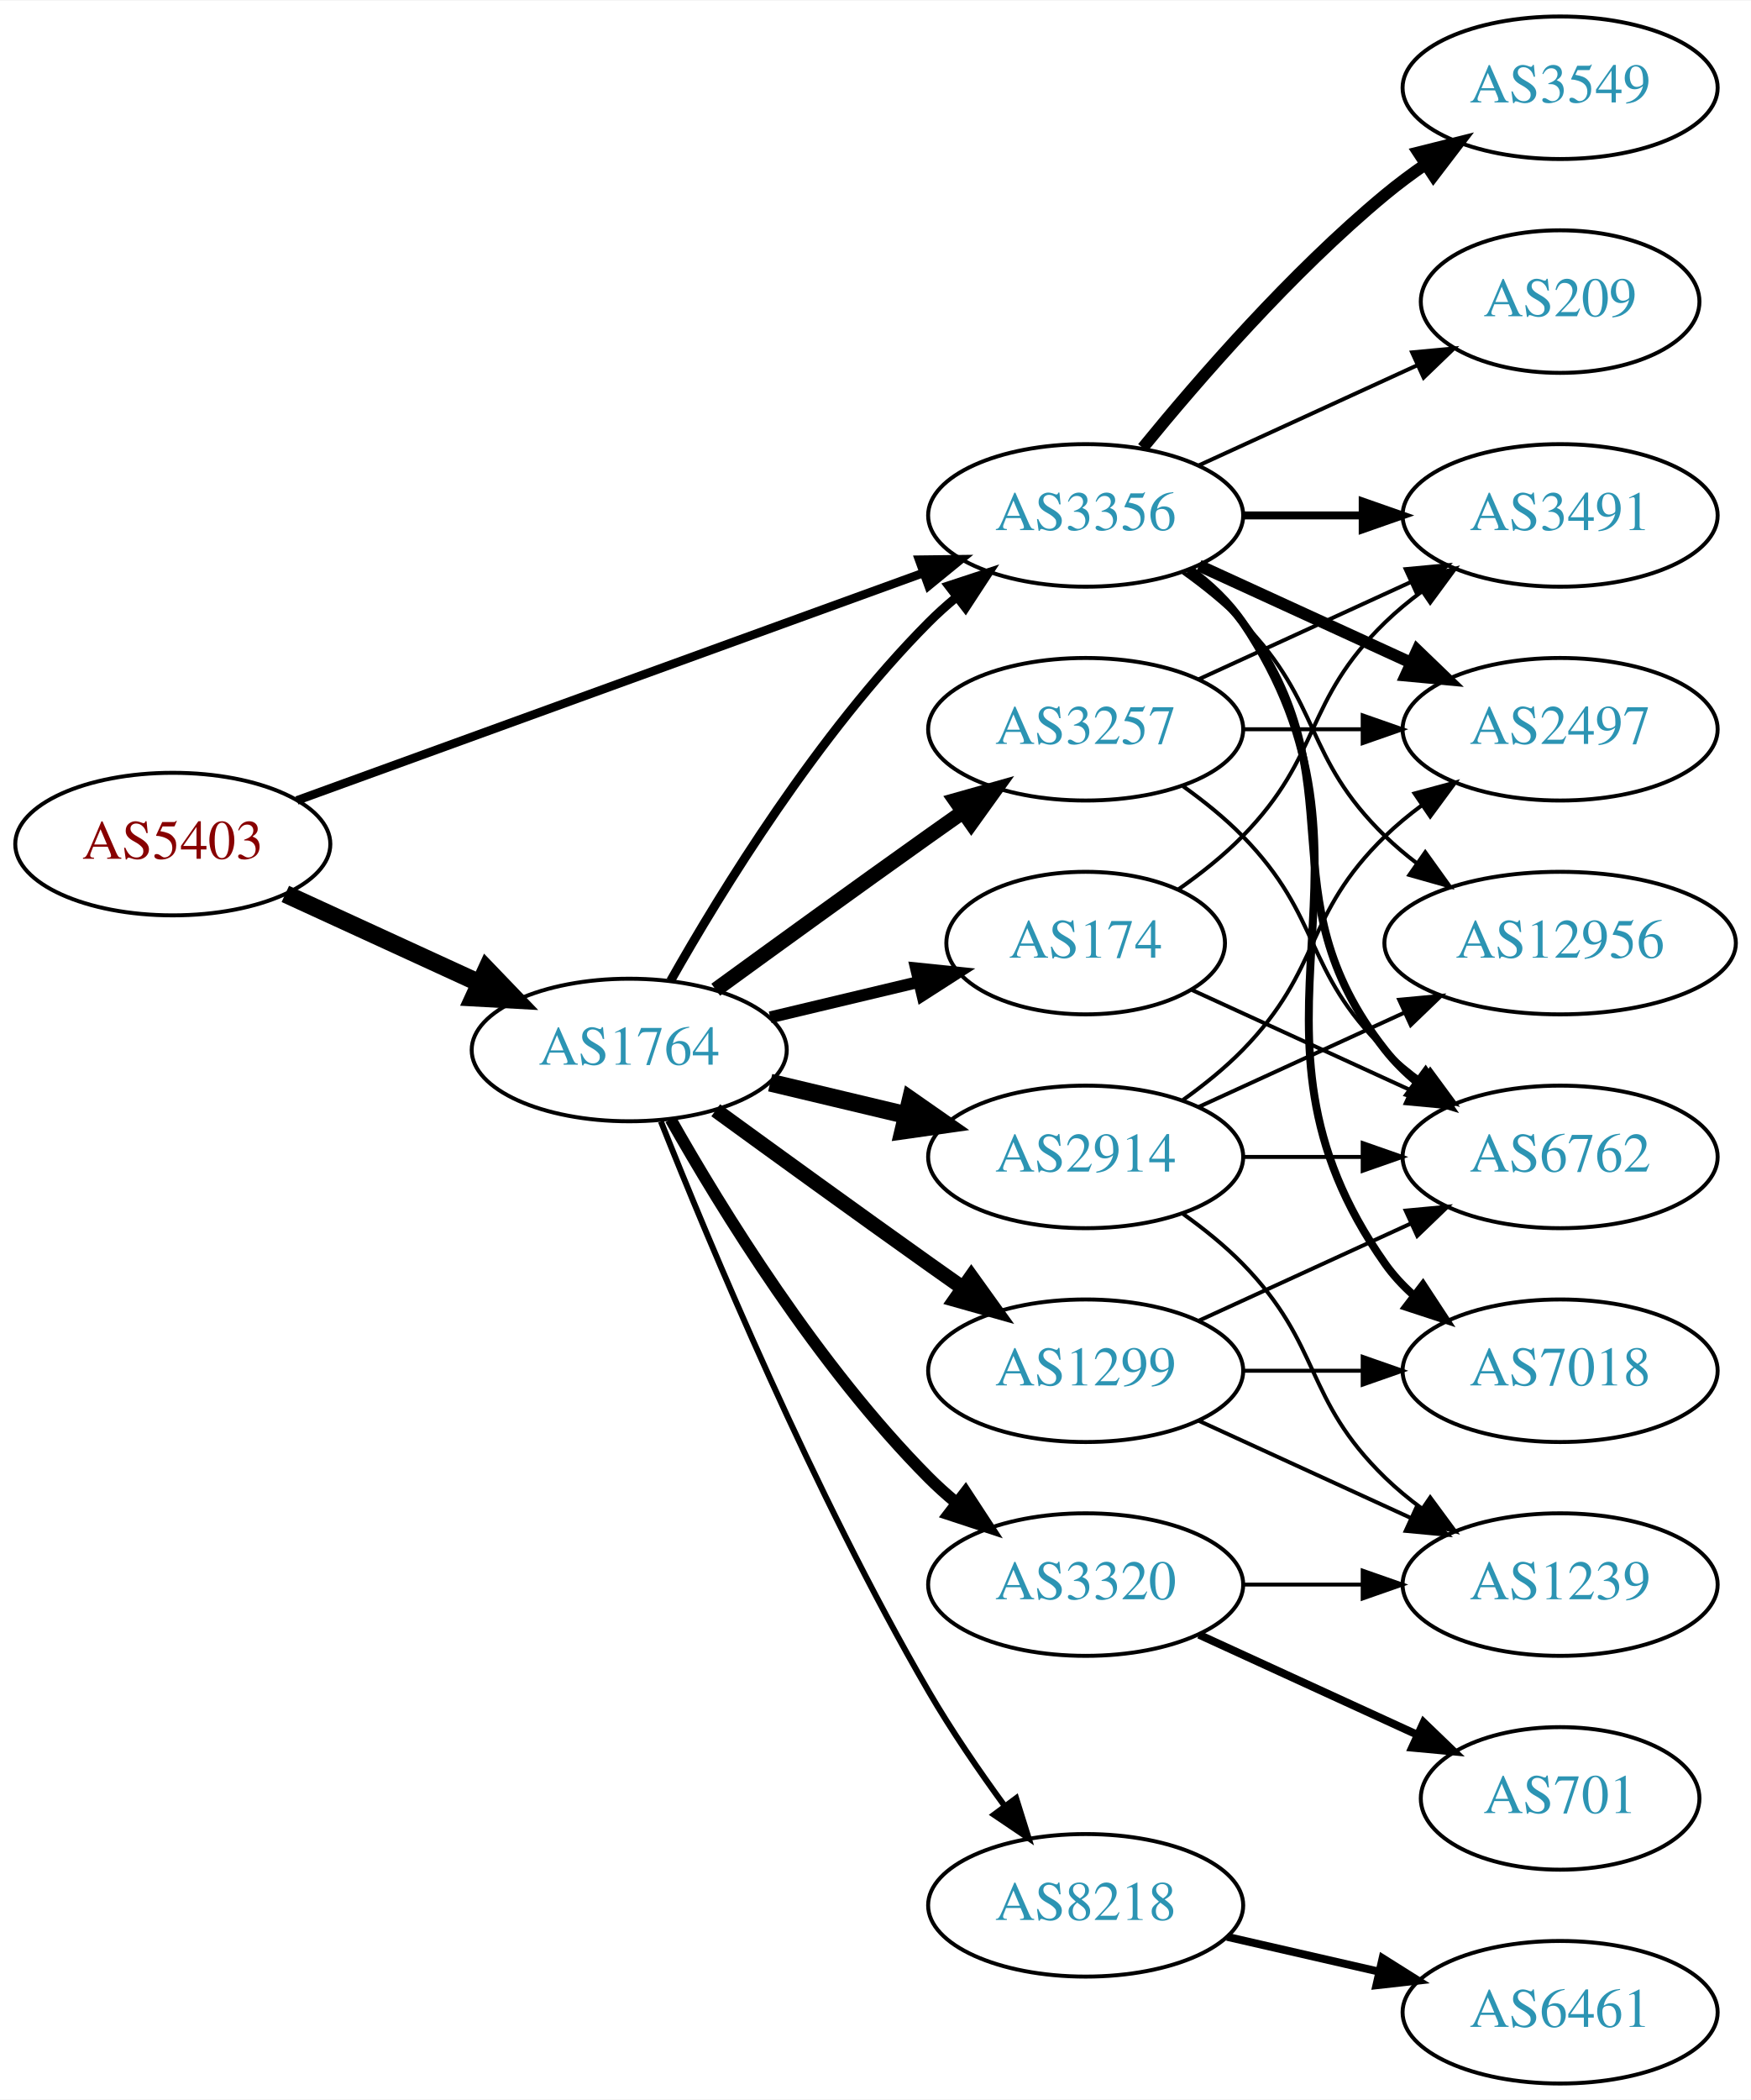
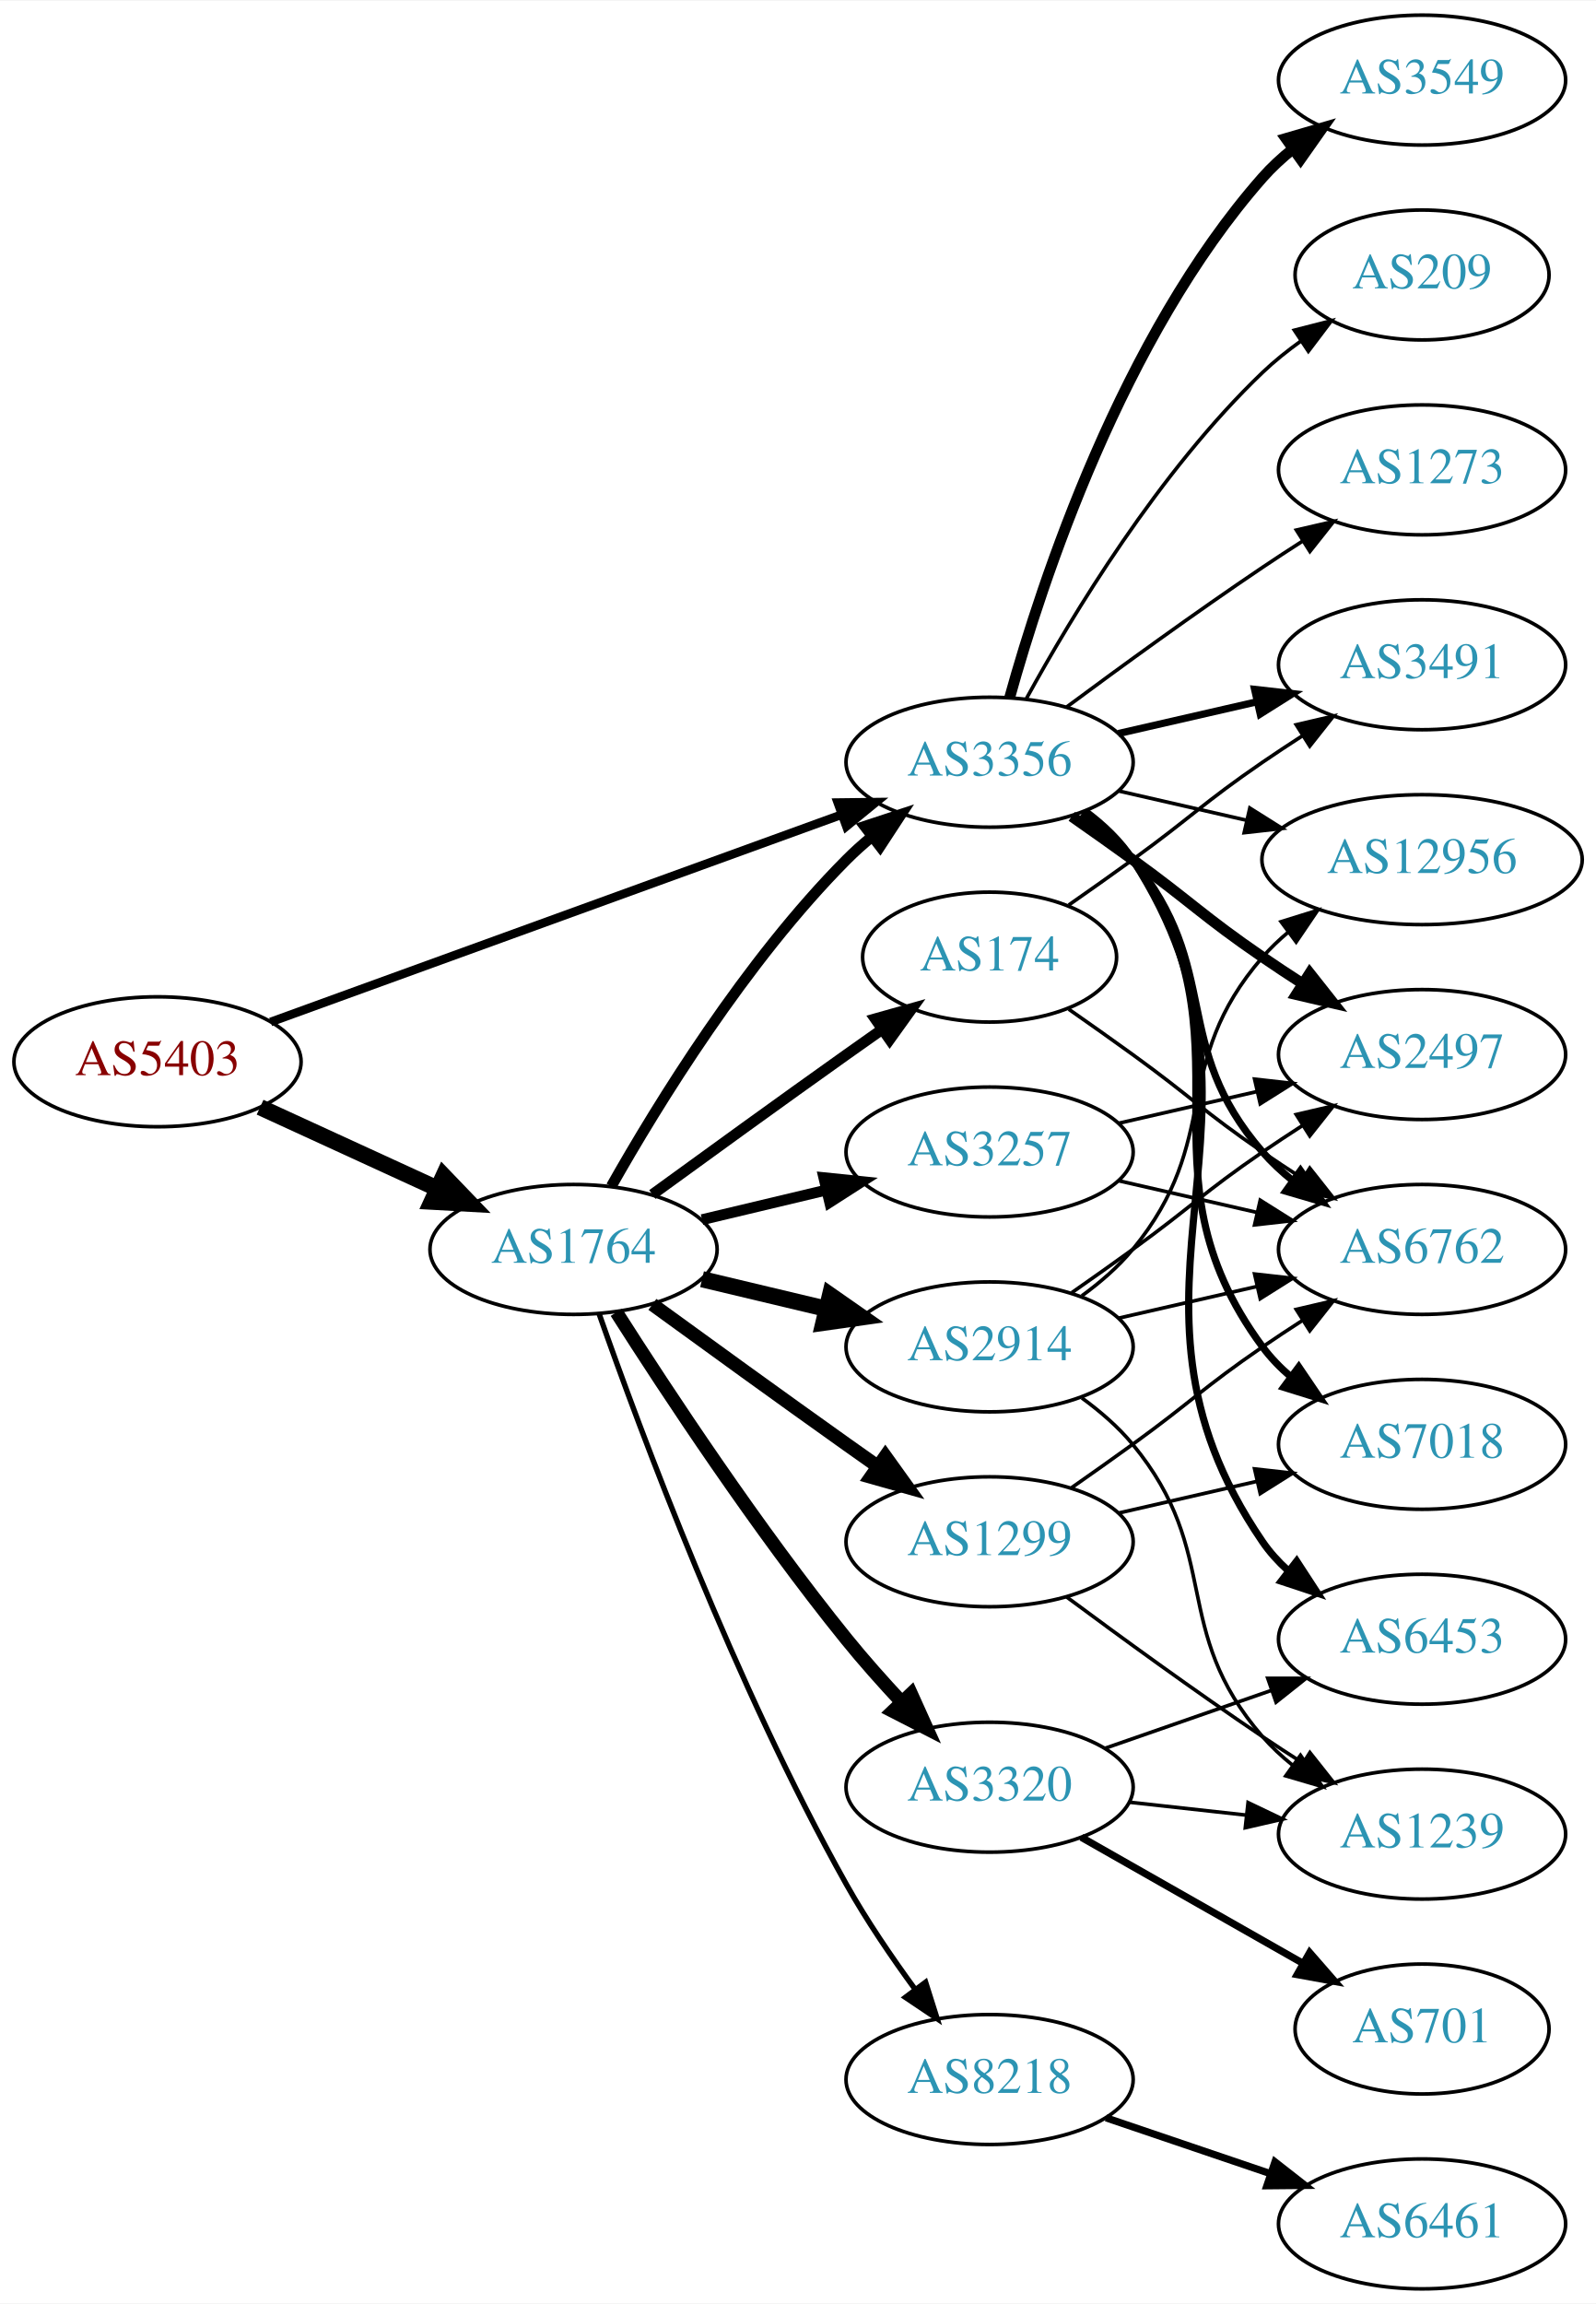
- <svg xmlns="http://www.w3.org/2000/svg" xmlns:xlink="http://www.w3.org/1999/xlink" width="442pt" height="530pt" viewBox="0.00 0.00 442.27 530.00">
-   <g id="graph0" class="graph" transform="scale(1 1) rotate(0) translate(4 526)">
-     <polygon fill="white" stroke="none" points="-4,4 -4,-526 438.271,-526 438.271,4 -4,4" />
+ <svg xmlns="http://www.w3.org/2000/svg" xmlns:xlink="http://www.w3.org/1999/xlink" width="442pt" height="638pt" viewBox="0.00 0.00 442.27 638.00">
+   <g id="graph0" class="graph" transform="scale(1 1) rotate(0) translate(4 634)">
+     <polygon fill="white" stroke="none" points="-4,4 -4,-634 438.271,-634 438.271,4 -4,4" />
    <g id="node1" class="node">
      <g id="a_node1">
        <a xlink:href="/asn/5403" xlink:title="AS5403 ~ AS5403 [AT]">
-           <ellipse fill="#ffffff" stroke="black" cx="39.647" cy="-313" rx="39.794" ry="18" />
-           <text text-anchor="middle" x="39.647" y="-309.3" font-family="Times,serif" font-size="14.00" fill="#880000">AS5403</text>
+           <ellipse fill="#ffffff" stroke="black" cx="39.647" cy="-340" rx="39.794" ry="18" />
+           <text text-anchor="middle" x="39.647" y="-336.3" font-family="Times,serif" font-size="14.00" fill="#880000">AS5403</text>
        </a>
      </g>
    </g>
    <g id="node2" class="node">
      <g id="a_node2">
        <a xlink:href="/asn/1764" xlink:title="AS1764 ~ NEXTLAYER-AS [AT]">
-           <ellipse fill="#ffffff" stroke="black" cx="154.939" cy="-261" rx="39.794" ry="18" />
-           <text text-anchor="middle" x="154.939" y="-257.3" font-family="Times,serif" font-size="14.00" fill="#2c94b3">AS1764</text>
+           <ellipse fill="#ffffff" stroke="black" cx="154.939" cy="-288" rx="39.794" ry="18" />
+           <text text-anchor="middle" x="154.939" y="-284.3" font-family="Times,serif" font-size="14.00" fill="#2c94b3">AS1764</text>
        </a>
      </g>
    </g>
    <g id="edge1" class="edge">
-       <path fill="none" stroke="black" stroke-width="4.5" d="M68.072,-300.412C82.852,-293.628 101.288,-285.166 117.284,-277.824" />
-       <polygon fill="black" stroke="black" stroke-width="4.5" points="118.928,-281.402 126.374,-273.652 115.643,-274.245 118.928,-281.402" />
+       <path fill="none" stroke="black" stroke-width="4.5" d="M68.072,-327.412C82.852,-320.628 101.288,-312.166 117.284,-304.824" />
+       <polygon fill="black" stroke="black" stroke-width="4.5" points="118.928,-308.402 126.374,-300.652 115.643,-301.245 118.928,-308.402" />
    </g>
    <g id="node3" class="node">
      <g id="a_node3">
        <a xlink:href="/asn/3356" xlink:title="AS3356 ~ Level 3 Parent, LLC [US]">
-           <ellipse fill="#ffffff" stroke="black" cx="270.232" cy="-396" rx="39.794" ry="18" />
-           <text text-anchor="middle" x="270.232" y="-392.3" font-family="Times,serif" font-size="14.00" fill="#2c94b3">AS3356</text>
+           <ellipse fill="#ffffff" stroke="black" cx="270.232" cy="-423" rx="39.794" ry="18" />
+           <text text-anchor="middle" x="270.232" y="-419.3" font-family="Times,serif" font-size="14.00" fill="#2c94b3">AS3356</text>
        </a>
      </g>
    </g>
    <g id="edge2" class="edge">
-       <path fill="none" stroke="black" stroke-width="2.172" d="M71.001,-324.022C111.732,-338.811 184.163,-365.111 229.284,-381.495" />
-       <polygon fill="black" stroke="black" stroke-width="2.172" points="228.158,-384.809 238.752,-384.933 230.547,-378.23 228.158,-384.809" />
-     </g>
-     <g id="edge7" class="edge">
-       <path fill="none" stroke="black" stroke-width="2.25" d="M165.399,-278.49C178.181,-301.096 202.613,-340.886 230.586,-369 232.697,-371.121 234.993,-373.188 237.378,-375.171" />
-       <polygon fill="black" stroke="black" stroke-width="2.25" points="235.631,-378.242 245.694,-381.556 239.894,-372.69 235.631,-378.242" />
+       <path fill="none" stroke="black" stroke-width="2.4" d="M71.001,-351.022C111.732,-365.811 184.163,-392.111 229.284,-408.495" />
+       <polygon fill="black" stroke="black" stroke-width="2.4" points="228.158,-411.809 238.752,-411.933 230.547,-405.23 228.158,-411.809" />
+     </g>
+     <g id="edge8" class="edge">
+       <path fill="none" stroke="black" stroke-width="3" d="M165.399,-305.49C178.181,-328.096 202.613,-367.886 230.586,-396 232.697,-398.121 234.993,-400.188 237.378,-402.171" />
+       <polygon fill="black" stroke="black" stroke-width="3" points="235.631,-405.242 245.694,-408.556 239.894,-399.69 235.631,-405.242" />
    </g>
    <g id="node4" class="node">
      <g id="a_node4">
-         <a xlink:href="/asn/1299" xlink:title="AS1299 ~ Telia Carrier [EU]">
-           <ellipse fill="#ffffff" stroke="black" cx="270.232" cy="-180" rx="39.794" ry="18" />
-           <text text-anchor="middle" x="270.232" y="-176.3" font-family="Times,serif" font-size="14.00" fill="#2c94b3">AS1299</text>
+         <a xlink:href="/asn/8218" xlink:title="AS8218 ~ legacy Neotelecoms [FR]">
+           <ellipse fill="#ffffff" stroke="black" cx="270.232" cy="-58" rx="39.794" ry="18" />
+           <text text-anchor="middle" x="270.232" y="-54.3" font-family="Times,serif" font-size="14.00" fill="#2c94b3">AS8218</text>
        </a>
      </g>
    </g>
    <g id="edge3" class="edge">
-       <path fill="none" stroke="black" stroke-width="3.75" d="M176.788,-245.778C191.722,-234.909 212.335,-219.975 230.586,-207 233.406,-204.995 236.349,-202.915 239.297,-200.841" />
-       <polygon fill="black" stroke="black" stroke-width="3.75" points="241.344,-203.681 247.522,-195.074 237.325,-197.95 241.344,-203.681" />
+       <path fill="none" stroke="black" stroke-width="1.5" d="M162.024,-270.161C173.424,-237.678 199.656,-167.146 230.586,-112 236.142,-102.094 243.145,-91.816 249.658,-82.918" />
+       <polygon fill="black" stroke="black" stroke-width="1.5" points="252.495,-84.969 255.69,-74.868 246.893,-80.772 252.495,-84.969" />
    </g>
    <g id="node5" class="node">
      <g id="a_node5">
-         <a xlink:href="/asn/8218" xlink:title="AS8218 ~ legacy Neotelecoms [FR]">
-           <ellipse fill="#ffffff" stroke="black" cx="270.232" cy="-45" rx="39.794" ry="18" />
-           <text text-anchor="middle" x="270.232" y="-41.3" font-family="Times,serif" font-size="14.00" fill="#2c94b3">AS8218</text>
+         <a xlink:href="/asn/174" xlink:title="AS174 ~ Cogent Communications [US]">
+           <ellipse fill="#ffffff" stroke="black" cx="270.232" cy="-369" rx="35.194" ry="18" />
+           <text text-anchor="middle" x="270.232" y="-365.3" font-family="Times,serif" font-size="14.00" fill="#2c94b3">AS174</text>
        </a>
      </g>
    </g>
    <g id="edge4" class="edge">
-       <path fill="none" stroke="black" stroke-width="1.5" d="M162.943,-242.949C175.07,-212.43 201.487,-149.067 230.586,-99 236.293,-89.181 243.331,-78.922 249.83,-70.016" />
-       <polygon fill="black" stroke="black" stroke-width="1.5" points="252.67,-72.061 255.835,-61.95 247.056,-67.881 252.67,-72.061" />
+       <path fill="none" stroke="black" stroke-width="3" d="M176.788,-303.222C191.722,-314.091 212.335,-329.025 230.586,-342 233.796,-344.282 237.165,-346.661 240.52,-349.018" />
+       <polygon fill="black" stroke="black" stroke-width="3" points="238.532,-351.899 248.73,-354.77 242.548,-346.166 238.532,-351.899" />
    </g>
    <g id="node6" class="node">
      <g id="a_node6">
-         <a xlink:href="/asn/2914" xlink:title="AS2914 ~ NTT America, Inc. [US]">
-           <ellipse fill="#ffffff" stroke="black" cx="270.232" cy="-234" rx="39.794" ry="18" />
-           <text text-anchor="middle" x="270.232" y="-230.3" font-family="Times,serif" font-size="14.00" fill="#2c94b3">AS2914</text>
+         <a xlink:href="/asn/3257" xlink:title="AS3257 ~ GTT [DE]">
+           <ellipse fill="#ffffff" stroke="black" cx="270.232" cy="-315" rx="39.794" ry="18" />
+           <text text-anchor="middle" x="270.232" y="-311.3" font-family="Times,serif" font-size="14.00" fill="#2c94b3">AS3257</text>
        </a>
      </g>
    </g>
    <g id="edge5" class="edge">
-       <path fill="none" stroke="black" stroke-width="4.5" d="M190.547,-252.752C201.418,-250.162 213.572,-247.265 225.015,-244.538" />
-       <polygon fill="black" stroke="black" stroke-width="4.5" points="226.022,-248.346 234.837,-242.197 224.197,-240.685 226.022,-248.346" />
+       <path fill="none" stroke="black" stroke-width="3" d="M190.547,-296.248C201.418,-298.838 213.572,-301.735 225.015,-304.462" />
+       <polygon fill="black" stroke="black" stroke-width="3" points="224.298,-307.889 234.837,-306.803 225.921,-301.08 224.298,-307.889" />
    </g>
    <g id="node7" class="node">
      <g id="a_node7">
-         <a xlink:href="/asn/174" xlink:title="AS174 ~ Cogent Communications [US]">
-           <ellipse fill="#ffffff" stroke="black" cx="270.232" cy="-288" rx="35.194" ry="18" />
-           <text text-anchor="middle" x="270.232" y="-284.3" font-family="Times,serif" font-size="14.00" fill="#2c94b3">AS174</text>
+         <a xlink:href="/asn/1299" xlink:title="AS1299 ~ Telia Carrier [EU]">
+           <ellipse fill="#ffffff" stroke="black" cx="270.232" cy="-207" rx="39.794" ry="18" />
+           <text text-anchor="middle" x="270.232" y="-203.3" font-family="Times,serif" font-size="14.00" fill="#2c94b3">AS1299</text>
        </a>
      </g>
    </g>
    <g id="edge6" class="edge">
-       <path fill="none" stroke="black" stroke-width="3" d="M190.547,-269.248C202.341,-272.058 215.646,-275.229 227.913,-278.153" />
-       <polygon fill="black" stroke="black" stroke-width="3" points="227.379,-281.624 237.918,-280.537 229.002,-274.814 227.379,-281.624" />
+       <path fill="none" stroke="black" stroke-width="3.75" d="M176.788,-272.778C191.722,-261.909 212.335,-246.975 230.586,-234 233.406,-231.995 236.349,-229.915 239.297,-227.841" />
+       <polygon fill="black" stroke="black" stroke-width="3.75" points="241.344,-230.681 247.522,-222.074 237.325,-224.95 241.344,-230.681" />
    </g>
    <g id="node8" class="node">
      <g id="a_node8">
-         <a xlink:href="/asn/3257" xlink:title="AS3257 ~ GTT [DE]">
-           <ellipse fill="#ffffff" stroke="black" cx="270.232" cy="-342" rx="39.794" ry="18" />
-           <text text-anchor="middle" x="270.232" y="-338.3" font-family="Times,serif" font-size="14.00" fill="#2c94b3">AS3257</text>
-         </a>
-       </g>
-     </g>
-     <g id="edge8" class="edge">
-       <path fill="none" stroke="black" stroke-width="3.75" d="M176.788,-276.222C191.722,-287.091 212.335,-302.025 230.586,-315 233.406,-317.005 236.349,-319.085 239.297,-321.159" />
-       <polygon fill="black" stroke="black" stroke-width="3.75" points="237.325,-324.05 247.522,-326.926 241.344,-318.319 237.325,-324.05" />
+         <a xlink:href="/asn/2914" xlink:title="AS2914 ~ NTT America, Inc. [US]">
+           <ellipse fill="#ffffff" stroke="black" cx="270.232" cy="-261" rx="39.794" ry="18" />
+           <text text-anchor="middle" x="270.232" y="-257.3" font-family="Times,serif" font-size="14.00" fill="#2c94b3">AS2914</text>
+         </a>
+       </g>
+     </g>
+     <g id="edge7" class="edge">
+       <path fill="none" stroke="black" stroke-width="4.5" d="M190.547,-279.752C201.418,-277.162 213.572,-274.265 225.015,-271.538" />
+       <polygon fill="black" stroke="black" stroke-width="4.5" points="226.022,-275.346 234.837,-269.197 224.197,-267.685 226.022,-275.346" />
    </g>
    <g id="node9" class="node">
      <g id="a_node9">
        <a xlink:href="/asn/3320" xlink:title="AS3320 ~ DTAG [DE]">
-           <ellipse fill="#ffffff" stroke="black" cx="270.232" cy="-126" rx="39.794" ry="18" />
-           <text text-anchor="middle" x="270.232" y="-122.3" font-family="Times,serif" font-size="14.00" fill="#2c94b3">AS3320</text>
+           <ellipse fill="#ffffff" stroke="black" cx="270.232" cy="-139" rx="39.794" ry="18" />
+           <text text-anchor="middle" x="270.232" y="-135.3" font-family="Times,serif" font-size="14.00" fill="#2c94b3">AS3320</text>
        </a>
      </g>
    </g>
    <g id="edge9" class="edge">
-       <path fill="none" stroke="black" stroke-width="3" d="M165.399,-243.51C178.181,-220.904 202.613,-181.114 230.586,-153 232.697,-150.879 234.993,-148.812 237.378,-146.829" />
-       <polygon fill="black" stroke="black" stroke-width="3" points="239.894,-149.31 245.694,-140.444 235.631,-143.758 239.894,-149.31" />
+       <path fill="none" stroke="black" stroke-width="3.75" d="M166.811,-270.591C180.706,-248.753 205.925,-210.476 230.586,-180 235.324,-174.145 240.708,-168.103 245.921,-162.516" />
+       <polygon fill="black" stroke="black" stroke-width="3.75" points="248.487,-164.896 252.846,-155.24 243.417,-160.07 248.487,-164.896" />
    </g>
    <g id="node11" class="node">
      <g id="a_node11">
        <a xlink:href="/asn/6762" xlink:title="AS6762 ~ TELECOM ITALIA SPARKLE S.p.A. [IT]">
-           <ellipse fill="#ffffff" stroke="black" cx="390.075" cy="-234" rx="39.794" ry="18" />
-           <text text-anchor="middle" x="390.075" y="-230.3" font-family="Times,serif" font-size="14.00" fill="#2c94b3">AS6762</text>
-         </a>
-       </g>
-     </g>
-     <g id="edge19" class="edge">
-       <path fill="none" stroke="black" stroke-width="2" d="M296.163,-382.118C301.239,-378.389 306.157,-373.984 309.879,-369 340.15,-328.458 314.58,-300.754 345.879,-261 348.204,-258.047 350.948,-255.33 353.907,-252.853" />
-       <polygon fill="black" stroke="black" stroke-width="2" points="356.1,-255.585 362.103,-246.855 351.966,-249.936 356.1,-255.585" />
+           <ellipse fill="#ffffff" stroke="black" cx="390.075" cy="-288" rx="39.794" ry="18" />
+           <text text-anchor="middle" x="390.075" y="-284.3" font-family="Times,serif" font-size="14.00" fill="#2c94b3">AS6762</text>
+         </a>
+       </g>
+     </g>
+     <g id="edge20" class="edge">
+       <path fill="none" stroke="black" stroke-width="2" d="M295.813,-408.844C300.907,-405.128 305.921,-400.799 309.879,-396 334.944,-365.606 320.045,-344.742 345.879,-315 348.344,-312.162 351.181,-309.523 354.198,-307.094" />
+       <polygon fill="black" stroke="black" stroke-width="2" points="356.385,-309.833 362.476,-301.164 352.309,-304.142 356.385,-309.833" />
+     </g>
+     <g id="node12" class="node">
+       <g id="a_node12">
+         <a xlink:href="/asn/3491" xlink:title="AS3491 ~ PCCW Global, Inc. [US]">
+           <ellipse fill="#ffffff" stroke="black" cx="390.075" cy="-450" rx="39.794" ry="18" />
+           <text text-anchor="middle" x="390.075" y="-446.3" font-family="Times,serif" font-size="14.00" fill="#2c94b3">AS3491</text>
+         </a>
+       </g>
+     </g>
+     <g id="edge23" class="edge">
+       <path fill="none" stroke="black" stroke-width="2" d="M305.952,-430.955C317.952,-433.704 331.572,-436.825 344.265,-439.733" />
+       <polygon fill="black" stroke="black" stroke-width="2" points="343.668,-443.187 354.197,-442.009 345.231,-436.364 343.668,-443.187" />
    </g>
    <g id="node13" class="node">
      <g id="a_node13">
+         <a xlink:href="/asn/12956" xlink:title="AS12956 ~ TELXIUS [ES]">
+           <ellipse fill="#ffffff" stroke="black" cx="390.075" cy="-396" rx="44.393" ry="18" />
+           <text text-anchor="middle" x="390.075" y="-392.3" font-family="Times,serif" font-size="14.00" fill="#2c94b3">AS12956</text>
+         </a>
+       </g>
+     </g>
+     <g id="edge21" class="edge">
+       <path fill="none" stroke="black" d="M305.952,-415.045C317.09,-412.493 329.625,-409.621 341.518,-406.896" />
+       <polygon fill="black" stroke="black" points="342.347,-410.297 351.313,-404.652 340.784,-403.474 342.347,-410.297" />
+     </g>
+     <g id="node15" class="node">
+       <g id="a_node15">
        <a xlink:href="/asn/2497" xlink:title="AS2497 ~ Internet Initiative Japan Inc. [JP]">
          <ellipse fill="#ffffff" stroke="black" cx="390.075" cy="-342" rx="39.794" ry="18" />
          <text text-anchor="middle" x="390.075" y="-338.3" font-family="Times,serif" font-size="14.00" fill="#2c94b3">AS2497</text>
        </a>
      </g>
    </g>
-     <g id="edge17" class="edge">
-       <path fill="none" stroke="black" stroke-width="3" d="M298.861,-383.339C314.818,-376.027 335.089,-366.739 352.371,-358.819" />
-       <polygon fill="black" stroke="black" stroke-width="3" points="353.986,-361.929 361.619,-354.581 351.07,-355.565 353.986,-361.929" />
-     </g>
-     <g id="node14" class="node">
-       <g id="a_node14">
-         <a xlink:href="/asn/12956" xlink:title="AS12956 ~ TELXIUS [ES]">
-           <ellipse fill="#ffffff" stroke="black" cx="390.075" cy="-288" rx="44.393" ry="18" />
-           <text text-anchor="middle" x="390.075" y="-284.3" font-family="Times,serif" font-size="14.00" fill="#2c94b3">AS12956</text>
-         </a>
-       </g>
-     </g>
-     <g id="edge22" class="edge">
-       <path fill="none" stroke="black" d="M294.826,-381.611C300.082,-377.852 305.414,-373.563 309.879,-369 330.051,-348.383 325.186,-335.094 345.879,-315 348.365,-312.586 351.102,-310.278 353.956,-308.1" />
-       <polygon fill="black" stroke="black" points="356.01,-310.934 362.191,-302.329 351.993,-305.202 356.01,-310.934" />
-     </g>
-     <g id="node15" class="node">
-       <g id="a_node15">
-         <a xlink:href="/asn/3491" xlink:title="AS3491 ~ PCCW Global, Inc. [US]">
-           <ellipse fill="#ffffff" stroke="black" cx="390.075" cy="-396" rx="39.794" ry="18" />
-           <text text-anchor="middle" x="390.075" y="-392.3" font-family="Times,serif" font-size="14.00" fill="#2c94b3">AS3491</text>
-         </a>
-       </g>
-     </g>
-     <g id="edge20" class="edge">
-       <path fill="none" stroke="black" stroke-width="2" d="M310.145,-396C319.698,-396 330.048,-396 340.011,-396" />
-       <polygon fill="black" stroke="black" stroke-width="2" points="340.203,-399.5 350.203,-396 340.203,-392.5 340.203,-399.5" />
+     <g id="edge18" class="edge">
+       <path fill="none" stroke="black" stroke-width="3" d="M292.989,-407.991C298.524,-404.121 304.443,-399.936 309.879,-396 326.079,-384.271 329.384,-380.311 345.879,-369 349.407,-366.581 353.145,-364.111 356.886,-361.698" />
+       <polygon fill="black" stroke="black" stroke-width="3" points="358.957,-364.528 365.526,-356.216 355.207,-358.618 358.957,-364.528" />
    </g>
    <g id="node16" class="node">
      <g id="a_node16">
        <a xlink:href="/asn/3549" xlink:title="AS3549 ~ Level 3 Parent, LLC [US]">
-           <ellipse fill="#ffffff" stroke="black" cx="390.075" cy="-504" rx="39.794" ry="18" />
-           <text text-anchor="middle" x="390.075" y="-500.3" font-family="Times,serif" font-size="14.00" fill="#2c94b3">AS3549</text>
-         </a>
-       </g>
-     </g>
-     <g id="edge18" class="edge">
-       <path fill="none" stroke="black" stroke-width="3" d="M284.651,-413.065C298.766,-430.375 322.181,-457.345 345.879,-477 349.095,-479.668 352.596,-482.27 356.166,-484.741" />
-       <polygon fill="black" stroke="black" stroke-width="3" points="354.244,-487.666 364.523,-490.236 358.09,-481.817 354.244,-487.666" />
+           <ellipse fill="#ffffff" stroke="black" cx="390.075" cy="-612" rx="39.794" ry="18" />
+           <text text-anchor="middle" x="390.075" y="-608.3" font-family="Times,serif" font-size="14.00" fill="#2c94b3">AS3549</text>
+         </a>
+       </g>
+     </g>
+     <g id="edge17" class="edge">
+       <path fill="none" stroke="black" stroke-width="3" d="M275.805,-440.946C284.711,-472.995 306.995,-540.842 345.879,-585 348.363,-587.821 351.213,-590.449 354.238,-592.871" />
+       <polygon fill="black" stroke="black" stroke-width="3" points="352.356,-595.828 362.527,-598.791 356.424,-590.131 352.356,-595.828" />
    </g>
    <g id="node17" class="node">
      <g id="a_node17">
-         <a xlink:href="/asn/7018" xlink:title="AS7018 ~ AT&amp;T Services, Inc. [US]">
+         <a xlink:href="/asn/6453" xlink:title="AS6453 ~ TATA COMMUNICATIONS (AMERICA) INC [US]">
          <ellipse fill="#ffffff" stroke="black" cx="390.075" cy="-180" rx="39.794" ry="18" />
-           <text text-anchor="middle" x="390.075" y="-176.3" font-family="Times,serif" font-size="14.00" fill="#2c94b3">AS7018</text>
-         </a>
-       </g>
-     </g>
-     <g id="edge21" class="edge">
-       <path fill="none" stroke="black" stroke-width="2" d="M296.551,-382.393C301.607,-378.649 306.419,-374.169 309.879,-369 350.903,-307.706 303.3,-267.225 345.879,-207 347.87,-204.184 350.257,-201.599 352.873,-199.24" />
-       <polygon fill="black" stroke="black" stroke-width="2" points="355.426,-201.694 361.241,-192.838 351.172,-196.135 355.426,-201.694" />
+           <text text-anchor="middle" x="390.075" y="-176.3" font-family="Times,serif" font-size="14.00" fill="#2c94b3">AS6453</text>
+         </a>
+       </g>
+     </g>
+     <g id="edge19" class="edge">
+       <path fill="none" stroke="black" stroke-width="2" d="M296.669,-409.47C301.719,-405.722 306.498,-401.221 309.879,-396 356.354,-324.222 297.583,-277.566 345.879,-207 347.827,-204.154 350.184,-201.548 352.78,-199.176" />
+       <polygon fill="black" stroke="black" stroke-width="2" points="355.332,-201.628 361.116,-192.751 351.059,-196.083 355.332,-201.628" />
    </g>
    <g id="node18" class="node">
      <g id="a_node18">
+         <a xlink:href="/asn/7018" xlink:title="AS7018 ~ AT&amp;T Services, Inc. [US]">
+           <ellipse fill="#ffffff" stroke="black" cx="390.075" cy="-234" rx="39.794" ry="18" />
+           <text text-anchor="middle" x="390.075" y="-230.3" font-family="Times,serif" font-size="14.00" fill="#2c94b3">AS7018</text>
+         </a>
+       </g>
+     </g>
+     <g id="edge22" class="edge">
+       <path fill="none" stroke="black" stroke-width="2" d="M296.392,-409.284C301.456,-405.545 306.311,-401.096 309.879,-396 345.492,-345.131 308.976,-310.941 345.879,-261 348.113,-257.977 350.795,-255.214 353.716,-252.707" />
+       <polygon fill="black" stroke="black" stroke-width="2" points="355.911,-255.437 361.86,-246.669 351.742,-249.814 355.911,-255.437" />
+     </g>
+     <g id="node19" class="node">
+       <g id="a_node19">
        <a xlink:href="/asn/209" xlink:title="AS209 ~ CenturyLink Communications, LLC [US]">
-           <ellipse fill="#ffffff" stroke="black" cx="390.075" cy="-450" rx="35.194" ry="18" />
-           <text text-anchor="middle" x="390.075" y="-446.3" font-family="Times,serif" font-size="14.00" fill="#2c94b3">AS209</text>
-         </a>
-       </g>
-     </g>
-     <g id="edge23" class="edge">
-       <path fill="none" stroke="black" d="M298.861,-408.661C315.277,-416.183 336.259,-425.798 353.856,-433.861" />
-       <polygon fill="black" stroke="black" points="352.684,-437.174 363.233,-438.158 355.6,-430.811 352.684,-437.174" />
-     </g>
-     <g id="edge29" class="edge">
-       <path fill="none" stroke="black" d="M298.861,-192.661C314.818,-199.973 335.089,-209.261 352.371,-217.181" />
-       <polygon fill="black" stroke="black" points="351.07,-220.435 361.619,-221.419 353.986,-214.071 351.07,-220.435" />
-     </g>
-     <g id="node12" class="node">
-       <g id="a_node12">
-         <a xlink:href="/asn/1239" xlink:title="AS1239 ~ Sprint [US]">
-           <ellipse fill="#ffffff" stroke="black" cx="390.075" cy="-126" rx="39.794" ry="18" />
-           <text text-anchor="middle" x="390.075" y="-122.3" font-family="Times,serif" font-size="14.00" fill="#2c94b3">AS1239</text>
-         </a>
-       </g>
-     </g>
-     <g id="edge28" class="edge">
-       <path fill="none" stroke="black" d="M298.861,-167.339C314.818,-160.027 335.089,-150.739 352.371,-142.819" />
-       <polygon fill="black" stroke="black" points="353.986,-145.929 361.619,-138.581 351.07,-139.565 353.986,-145.929" />
-     </g>
-     <g id="edge27" class="edge">
-       <path fill="none" stroke="black" d="M310.145,-180C319.698,-180 330.048,-180 340.011,-180" />
-       <polygon fill="black" stroke="black" points="340.203,-183.5 350.203,-180 340.203,-176.5 340.203,-183.5" />
+           <ellipse fill="#ffffff" stroke="black" cx="390.075" cy="-558" rx="35.194" ry="18" />
+           <text text-anchor="middle" x="390.075" y="-554.3" font-family="Times,serif" font-size="14.00" fill="#2c94b3">AS209</text>
+         </a>
+       </g>
+     </g>
+     <g id="edge24" class="edge">
+       <path fill="none" stroke="black" d="M280.474,-440.713C293.019,-463.561 317.196,-503.611 345.879,-531 349.133,-534.107 352.8,-537.046 356.586,-539.76" />
+       <polygon fill="black" stroke="black" points="354.689,-542.701 364.954,-545.322 358.564,-536.872 354.689,-542.701" />
+     </g>
+     <g id="node20" class="node">
+       <g id="a_node20">
+         <a xlink:href="/asn/1273" xlink:title="AS1273 ~ Vodafone Group PLC [EU]">
+           <ellipse fill="#ffffff" stroke="black" cx="390.075" cy="-504" rx="39.794" ry="18" />
+           <text text-anchor="middle" x="390.075" y="-500.3" font-family="Times,serif" font-size="14.00" fill="#2c94b3">AS1273</text>
+         </a>
+       </g>
+     </g>
+     <g id="edge25" class="edge">
+       <path fill="none" stroke="black" d="M291.563,-438.277C306.425,-449.304 327.17,-464.407 345.879,-477 349.428,-479.389 353.178,-481.839 356.927,-484.242" />
+       <polygon fill="black" stroke="black" points="355.253,-487.325 365.575,-489.712 358.995,-481.409 355.253,-487.325" />
    </g>
    <g id="node10" class="node">
      <g id="a_node10">
        <a xlink:href="/asn/6461" xlink:title="AS6461 ~ Zayo Bandwidth [US]">
          <ellipse fill="#ffffff" stroke="black" cx="390.075" cy="-18" rx="39.794" ry="18" />
          <text text-anchor="middle" x="390.075" y="-14.3" font-family="Times,serif" font-size="14.00" fill="#2c94b3">AS6461</text>
        </a>
      </g>
    </g>
    <g id="edge10" class="edge">
-       <path fill="none" stroke="black" stroke-width="2" d="M305.952,-37.045C317.952,-34.296 331.572,-31.175 344.265,-28.267" />
-       <polygon fill="black" stroke="black" stroke-width="2" points="345.231,-31.636 354.197,-25.991 343.668,-24.813 345.231,-31.636" />
+       <path fill="none" stroke="black" stroke-width="2" d="M302.503,-47.386C316.486,-42.639 333.157,-36.981 348.119,-31.902" />
+       <polygon fill="black" stroke="black" stroke-width="2" points="349.314,-35.192 357.659,-28.664 347.064,-28.564 349.314,-35.192" />
    </g>
    <g id="edge11" class="edge">
-       <path fill="none" stroke="black" d="M310.145,-234C319.698,-234 330.048,-234 340.011,-234" />
-       <polygon fill="black" stroke="black" points="340.203,-237.5 350.203,-234 340.203,-230.5 340.203,-237.5" />
+       <path fill="none" stroke="black" d="M292.182,-354.555C297.945,-350.529 304.177,-346.128 309.879,-342 326.079,-330.271 329.384,-326.311 345.879,-315 349.407,-312.581 353.145,-310.111 356.886,-307.698" />
+       <polygon fill="black" stroke="black" points="358.957,-310.528 365.526,-302.216 355.207,-304.618 358.957,-310.528" />
    </g>
    <g id="edge12" class="edge">
-       <path fill="none" stroke="black" d="M294.826,-219.611C300.082,-215.852 305.414,-211.563 309.879,-207 330.051,-186.383 325.186,-173.094 345.879,-153 348.724,-150.237 351.898,-147.614 355.198,-145.166" />
-       <polygon fill="black" stroke="black" points="357.263,-147.994 363.546,-139.462 353.315,-142.214 357.263,-147.994" />
+       <path fill="none" stroke="black" d="M292.182,-383.445C297.945,-387.471 304.177,-391.872 309.879,-396 326.079,-407.729 329.384,-411.689 345.879,-423 349.407,-425.419 353.145,-427.889 356.886,-430.302" />
+       <polygon fill="black" stroke="black" points="355.207,-433.382 365.526,-435.784 358.957,-427.472 355.207,-433.382" />
+     </g>
+     <g id="edge33" class="edge">
+       <path fill="none" stroke="black" d="M305.952,-307.045C317.952,-304.296 331.572,-301.175 344.265,-298.267" />
+       <polygon fill="black" stroke="black" points="345.231,-301.636 354.197,-295.991 343.668,-294.813 345.231,-301.636" />
+     </g>
+     <g id="edge32" class="edge">
+       <path fill="none" stroke="black" d="M305.952,-322.955C317.952,-325.704 331.572,-328.825 344.265,-331.733" />
+       <polygon fill="black" stroke="black" points="343.668,-335.187 354.197,-334.009 345.231,-328.364 343.668,-335.187" />
+     </g>
+     <g id="edge27" class="edge">
+       <path fill="none" stroke="black" d="M292.989,-222.009C298.524,-225.879 304.443,-230.064 309.879,-234 326.079,-245.729 329.384,-249.689 345.879,-261 349.407,-263.419 353.145,-265.889 356.886,-268.302" />
+       <polygon fill="black" stroke="black" points="355.207,-271.382 365.526,-273.784 358.957,-265.472 355.207,-271.382" />
+     </g>
+     <g id="node14" class="node">
+       <g id="a_node14">
+         <a xlink:href="/asn/1239" xlink:title="AS1239 ~ Sprint [US]">
+           <ellipse fill="#ffffff" stroke="black" cx="390.075" cy="-126" rx="39.794" ry="18" />
+           <text text-anchor="middle" x="390.075" y="-122.3" font-family="Times,serif" font-size="14.00" fill="#2c94b3">AS1239</text>
+         </a>
+       </g>
+     </g>
+     <g id="edge28" class="edge">
+       <path fill="none" stroke="black" d="M291.563,-191.723C306.425,-180.696 327.17,-165.593 345.879,-153 349.428,-150.611 353.178,-148.161 356.927,-145.758" />
+       <polygon fill="black" stroke="black" points="358.995,-148.591 365.575,-140.288 355.253,-142.675 358.995,-148.591" />
+     </g>
+     <g id="edge26" class="edge">
+       <path fill="none" stroke="black" d="M305.952,-214.955C317.952,-217.704 331.572,-220.825 344.265,-223.733" />
+       <polygon fill="black" stroke="black" points="343.668,-227.187 354.197,-226.009 345.231,-220.364 343.668,-227.187" />
+     </g>
+     <g id="edge15" class="edge">
+       <path fill="none" stroke="black" d="M305.952,-268.955C317.952,-271.704 331.572,-274.825 344.265,-277.733" />
+       <polygon fill="black" stroke="black" points="343.668,-281.187 354.197,-280.009 345.231,-274.364 343.668,-281.187" />
    </g>
    <g id="edge13" class="edge">
-       <path fill="none" stroke="black" d="M294.826,-248.389C300.082,-252.148 305.414,-256.437 309.879,-261 330.051,-281.617 325.186,-294.906 345.879,-315 348.724,-317.763 351.898,-320.386 355.198,-322.834" />
-       <polygon fill="black" stroke="black" points="353.315,-325.786 363.546,-328.538 357.263,-320.006 353.315,-325.786" />
+       <path fill="none" stroke="black" d="M295.813,-275.156C300.907,-278.872 305.921,-283.201 309.879,-288 334.944,-318.394 320.045,-339.258 345.879,-369 348.025,-371.47 350.453,-373.791 353.036,-375.953" />
+       <polygon fill="black" stroke="black" points="351.011,-378.808 361.128,-381.956 355.182,-373.186 351.011,-378.808" />
    </g>
    <g id="edge14" class="edge">
-       <path fill="none" stroke="black" d="M298.861,-246.661C314.359,-253.762 333.926,-262.728 350.872,-270.494" />
-       <polygon fill="black" stroke="black" points="349.426,-273.681 359.975,-274.665 352.342,-267.317 349.426,-273.681" />
+       <path fill="none" stroke="black" d="M295.813,-246.844C300.907,-243.128 305.921,-238.799 309.879,-234 334.944,-203.606 320.045,-182.742 345.879,-153 348.344,-150.162 351.181,-147.523 354.198,-145.094" />
+       <polygon fill="black" stroke="black" points="356.385,-147.833 362.476,-139.164 352.309,-142.142 356.385,-147.833" />
    </g>
    <g id="edge16" class="edge">
-       <path fill="none" stroke="black" d="M297.093,-276.149C313.214,-268.762 334.216,-259.138 352.082,-250.952" />
-       <polygon fill="black" stroke="black" points="354,-253.923 361.633,-246.575 351.084,-247.559 354,-253.923" />
-     </g>
-     <g id="edge15" class="edge">
-       <path fill="none" stroke="black" d="M293.615,-301.532C299.257,-305.49 305.071,-310.086 309.879,-315 330.051,-335.617 325.186,-348.906 345.879,-369 348.724,-371.763 351.898,-374.386 355.198,-376.834" />
-       <polygon fill="black" stroke="black" points="353.315,-379.786 363.546,-382.538 357.263,-374.006 353.315,-379.786" />
-     </g>
-     <g id="edge25" class="edge">
-       <path fill="none" stroke="black" d="M294.826,-327.611C300.082,-323.852 305.414,-319.563 309.879,-315 330.051,-294.383 325.186,-281.094 345.879,-261 348.724,-258.237 351.898,-255.614 355.198,-253.166" />
-       <polygon fill="black" stroke="black" points="357.263,-255.994 363.546,-247.462 353.315,-250.214 357.263,-255.994" />
-     </g>
-     <g id="edge26" class="edge">
-       <path fill="none" stroke="black" d="M310.145,-342C319.698,-342 330.048,-342 340.011,-342" />
-       <polygon fill="black" stroke="black" points="340.203,-345.5 350.203,-342 340.203,-338.5 340.203,-345.5" />
-     </g>
-     <g id="edge24" class="edge">
-       <path fill="none" stroke="black" d="M298.861,-354.661C314.818,-361.973 335.089,-371.261 352.371,-379.181" />
-       <polygon fill="black" stroke="black" points="351.07,-382.435 361.619,-383.419 353.986,-376.071 351.07,-382.435" />
-     </g>
-     <g id="edge30" class="edge">
-       <path fill="none" stroke="black" d="M310.145,-126C319.698,-126 330.048,-126 340.011,-126" />
-       <polygon fill="black" stroke="black" points="340.203,-129.5 350.203,-126 340.203,-122.5 340.203,-129.5" />
-     </g>
-     <g id="node19" class="node">
-       <g id="a_node19">
+       <path fill="none" stroke="black" d="M292.989,-276.009C298.524,-279.879 304.443,-284.064 309.879,-288 326.079,-299.729 329.384,-303.689 345.879,-315 349.407,-317.419 353.145,-319.889 356.886,-322.302" />
+       <polygon fill="black" stroke="black" points="355.207,-325.382 365.526,-327.784 358.957,-319.472 355.207,-325.382" />
+     </g>
+     <g id="edge29" class="edge">
+       <path fill="none" stroke="black" d="M308.843,-134.851C319.154,-133.713 330.471,-132.465 341.271,-131.274" />
+       <polygon fill="black" stroke="black" points="341.862,-134.73 351.418,-130.154 341.094,-127.772 341.862,-134.73" />
+     </g>
+     <g id="edge31" class="edge">
+       <path fill="none" stroke="black" d="M302.194,-149.772C316.291,-154.677 333.167,-160.548 348.281,-165.807" />
+       <polygon fill="black" stroke="black" points="347.316,-169.177 357.911,-169.157 349.616,-162.566 347.316,-169.177" />
+     </g>
+     <g id="node21" class="node">
+       <g id="a_node21">
        <a xlink:href="/asn/701" xlink:title="AS701 ~ UUNET [US]">
          <ellipse fill="#ffffff" stroke="black" cx="390.075" cy="-72" rx="35.194" ry="18" />
          <text text-anchor="middle" x="390.075" y="-68.3" font-family="Times,serif" font-size="14.00" fill="#2c94b3">AS701</text>
        </a>
      </g>
    </g>
-     <g id="edge31" class="edge">
-       <path fill="none" stroke="black" stroke-width="2" d="M298.861,-113.339C315.277,-105.817 336.259,-96.202 353.856,-88.139" />
-       <polygon fill="black" stroke="black" stroke-width="2" points="355.6,-91.189 363.233,-83.842 352.684,-84.826 355.6,-91.189" />
+     <g id="edge30" class="edge">
+       <path fill="none" stroke="black" stroke-width="2" d="M295.649,-125.118C313.458,-114.992 337.76,-101.175 357.114,-90.171" />
+       <polygon fill="black" stroke="black" stroke-width="2" points="358.929,-93.166 365.892,-85.181 355.469,-87.081 358.929,-93.166" />
    </g>
  </g>
</svg>
